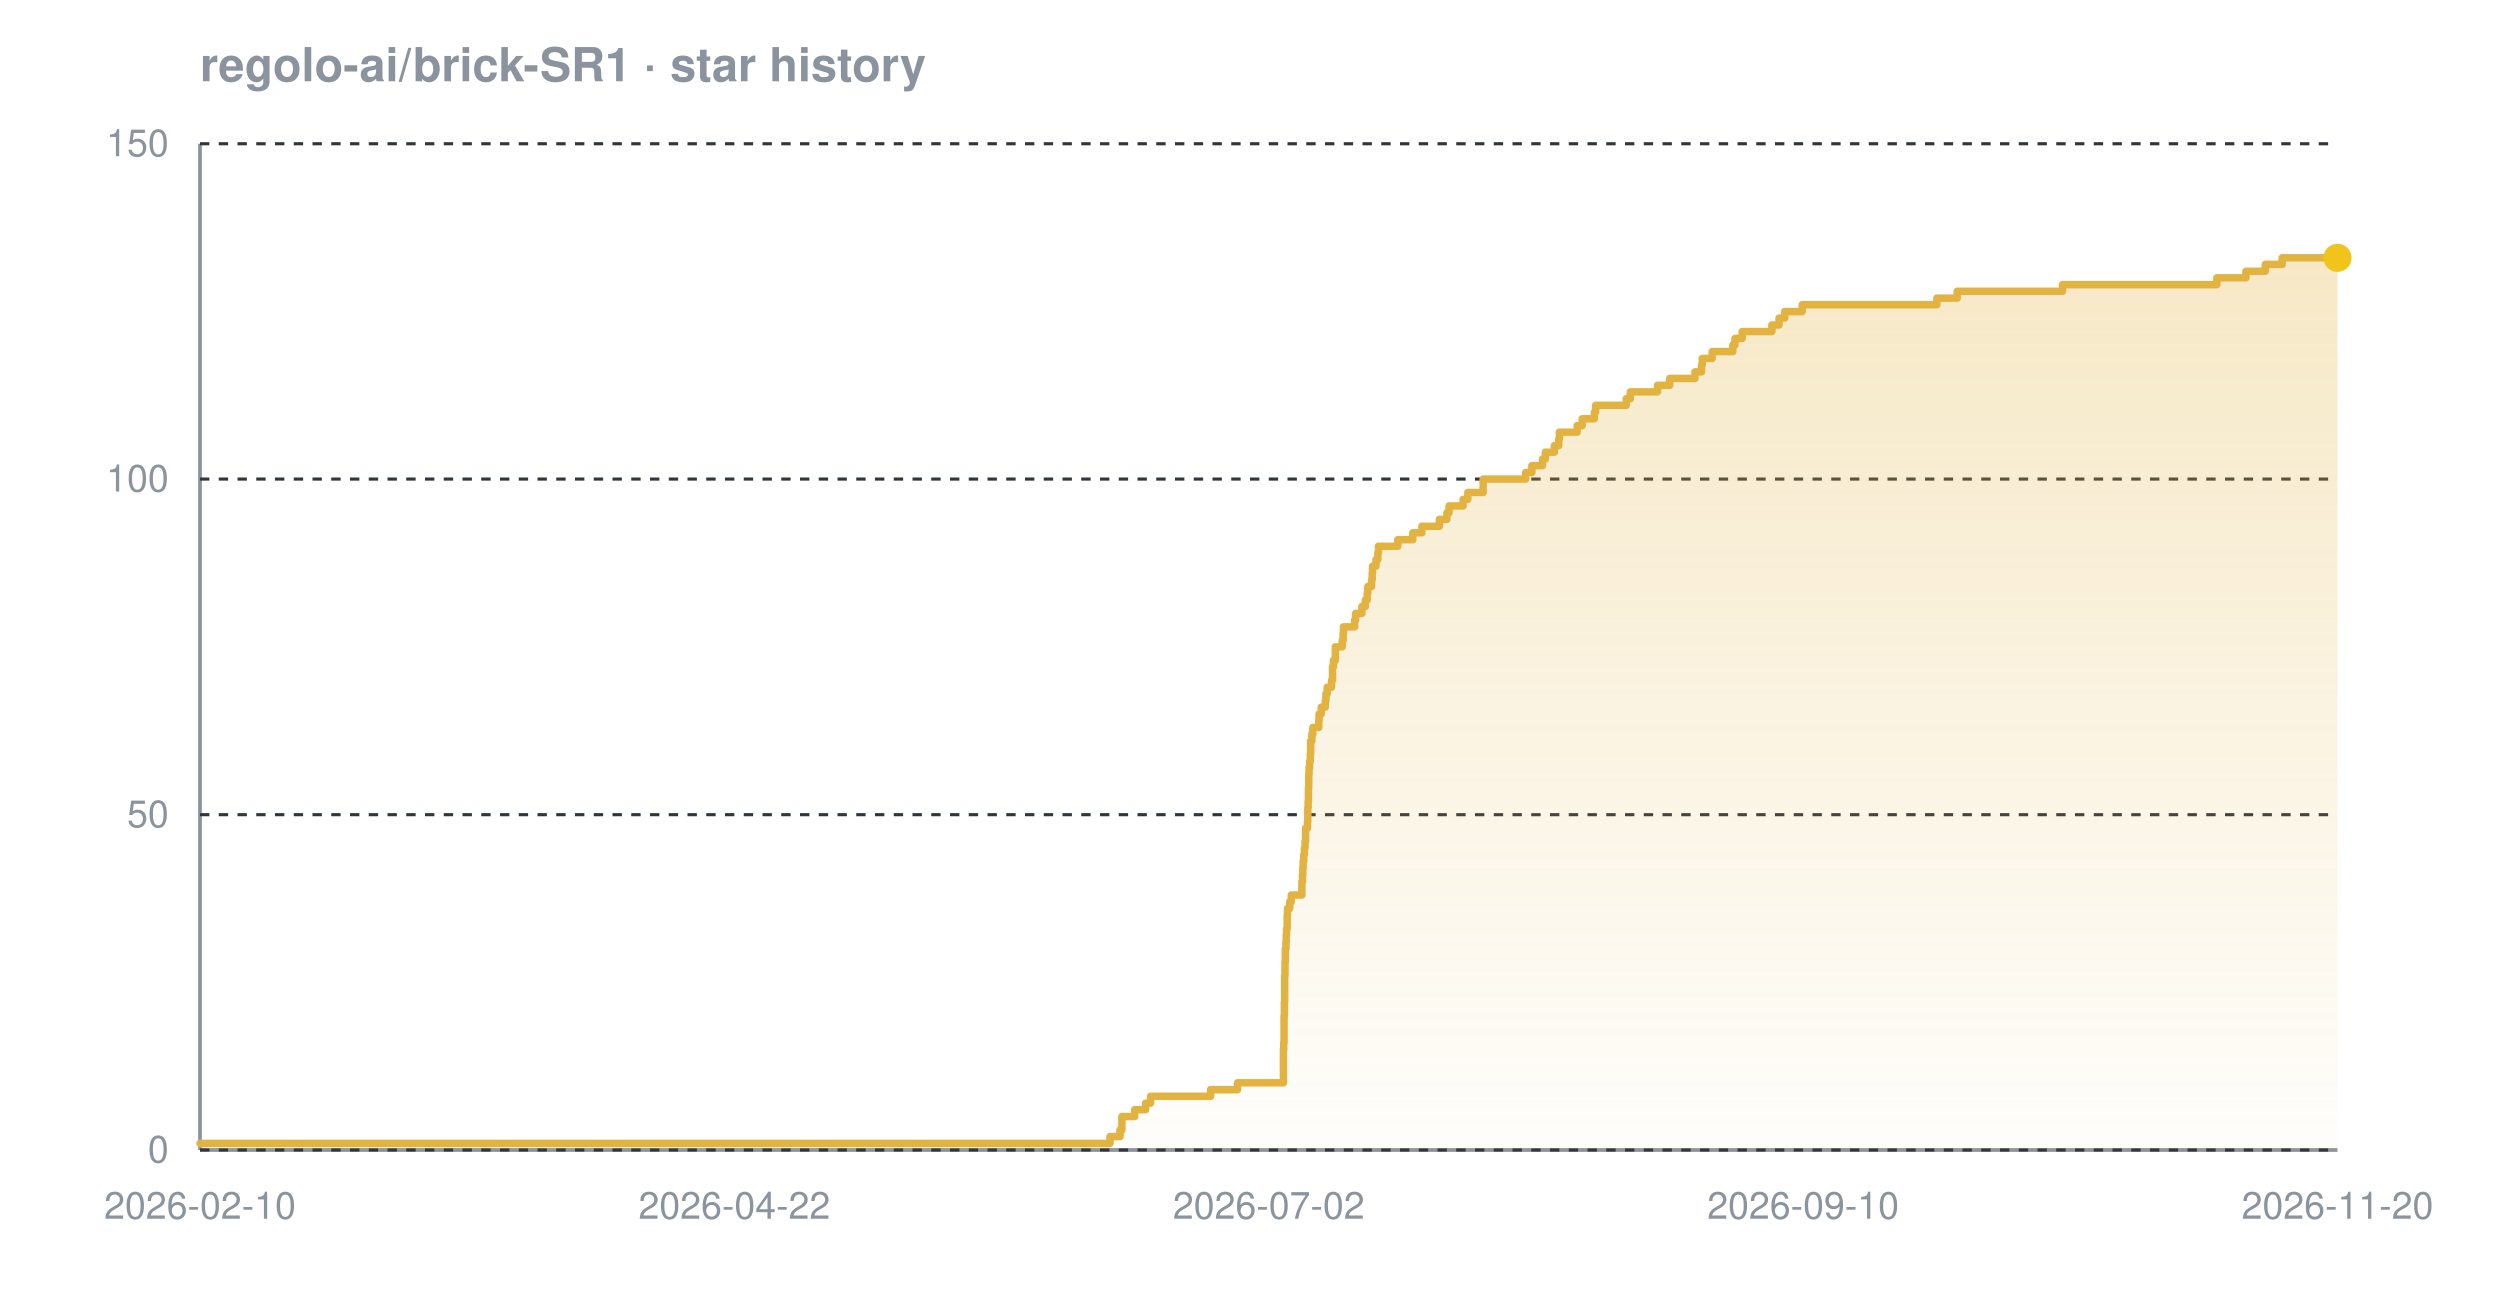
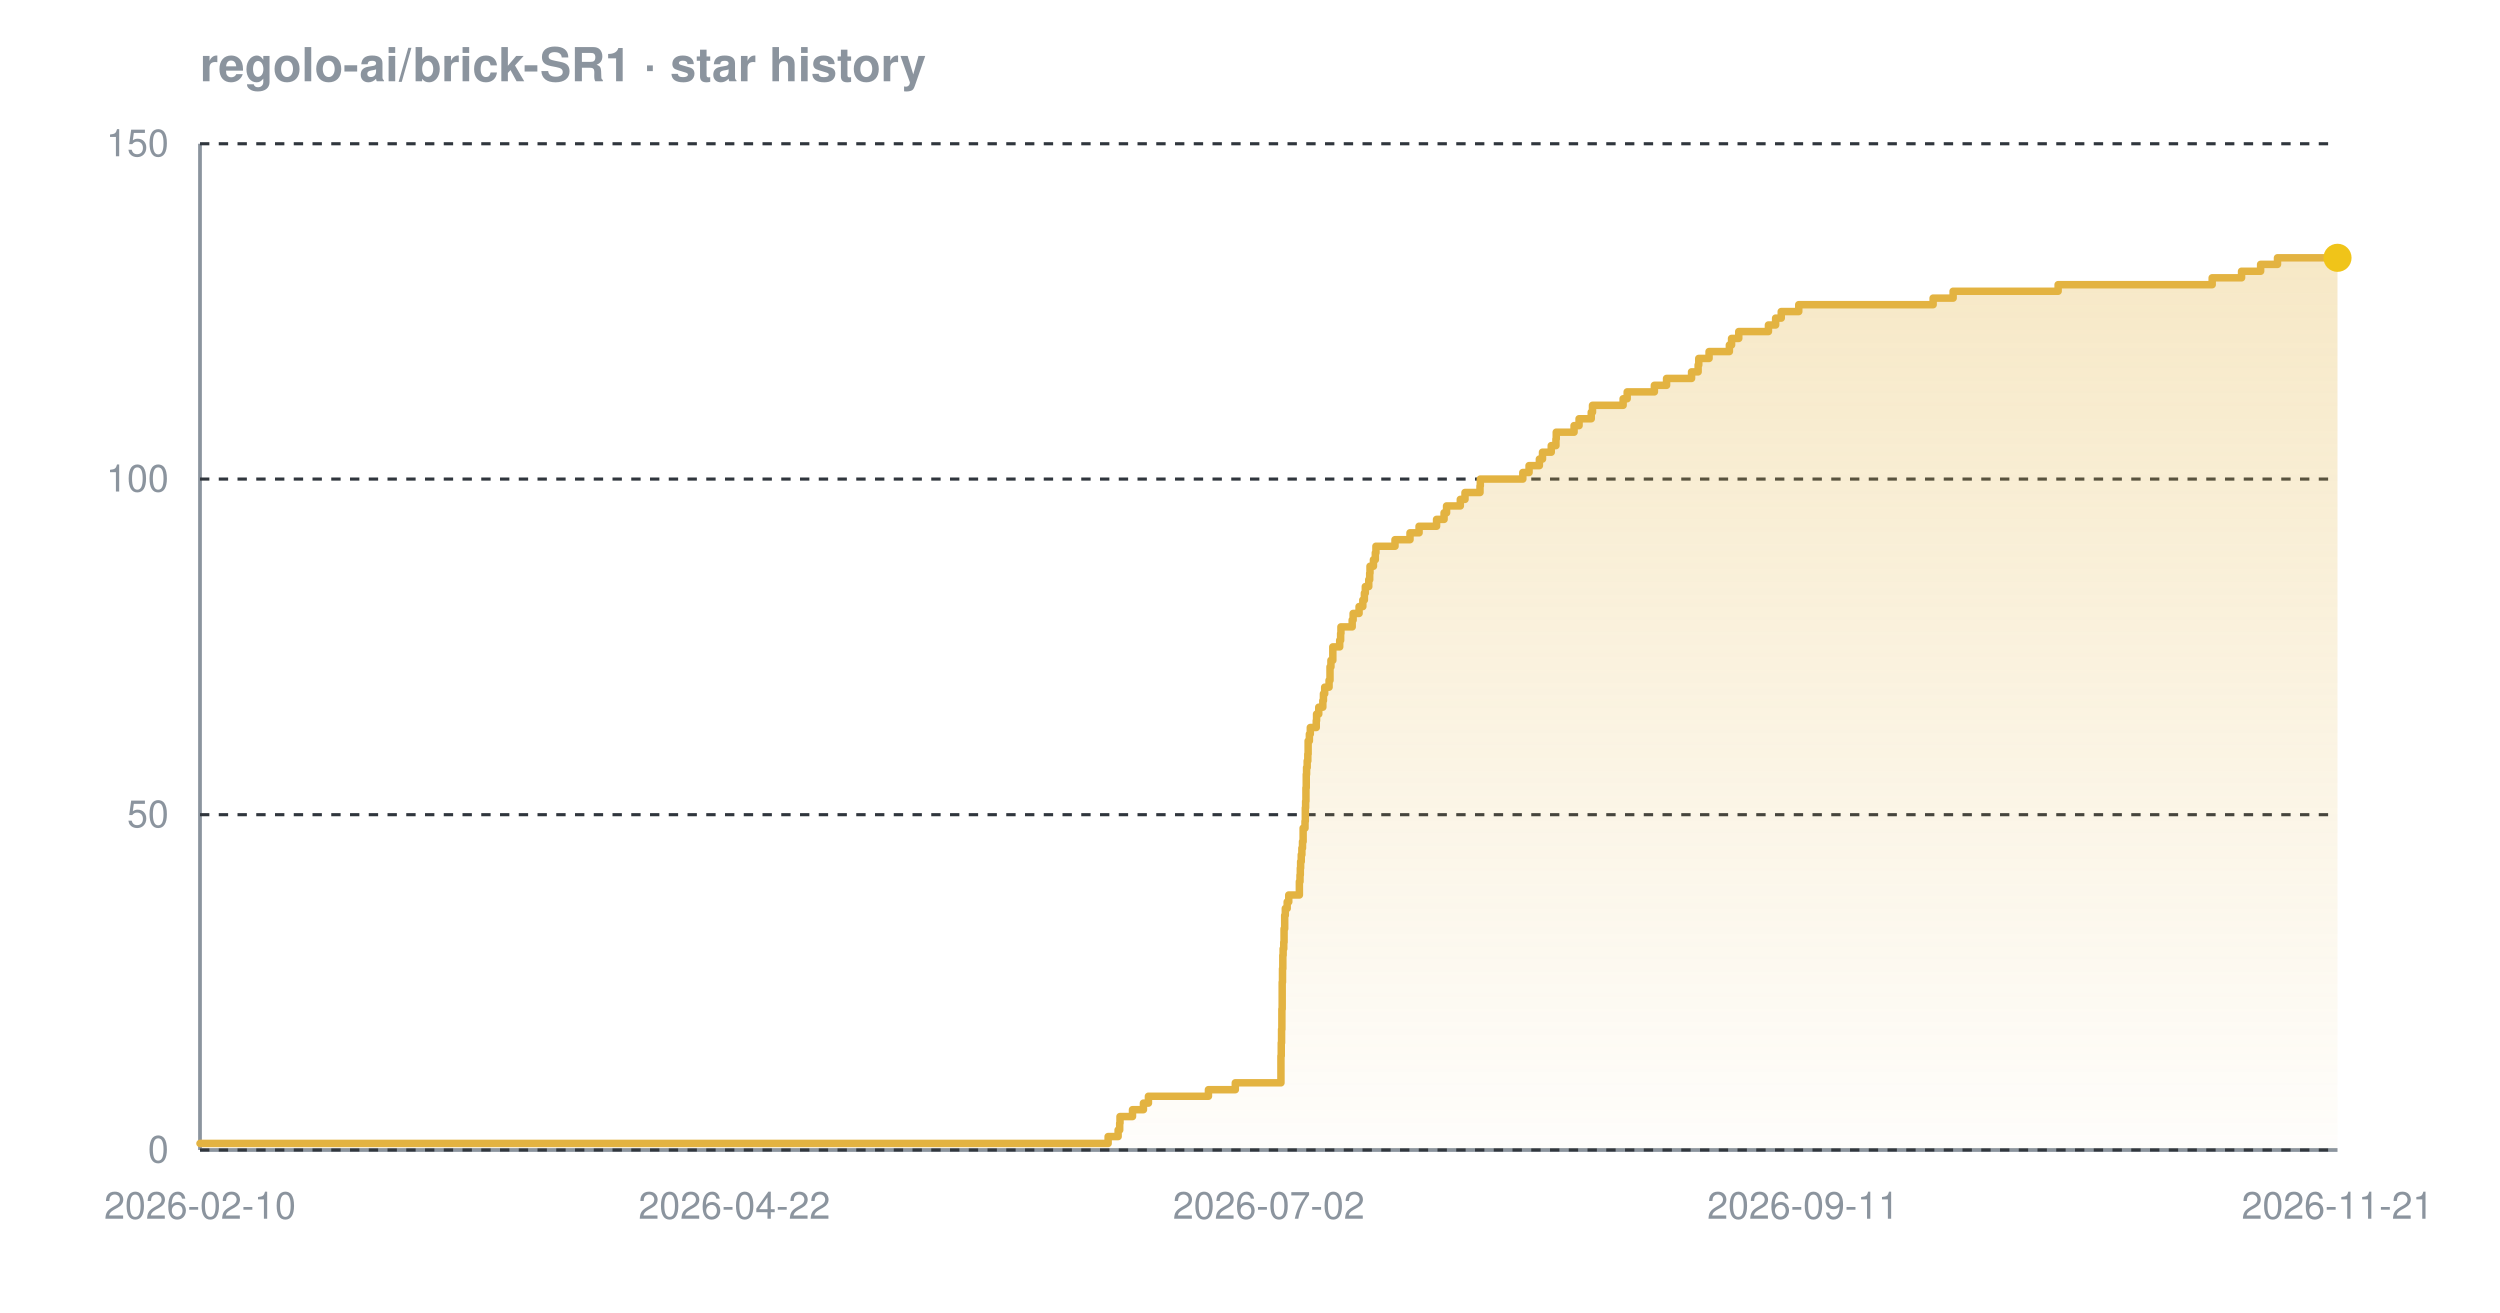
<svg xmlns="http://www.w3.org/2000/svg" width="800" height="420" viewBox="0 0 800 420" font-family="-apple-system,BlinkMacSystemFont,'Segoe UI',Helvetica,Arial,sans-serif" role="img" aria-label="Star history chart for regolo-ai/brick-SR1">
  <defs>
    <linearGradient id="grad-dark" x1="0" y1="0" x2="0" y2="1">
      <stop offset="0%" stop-color="#e3b341" stop-opacity="0.30" />
      <stop offset="100%" stop-color="#e3b341" stop-opacity="0.02" />
    </linearGradient>
  </defs>
  <text x="64" y="26" font-size="15" font-weight="600" fill="#8b949e">regolo-ai/brick-SR1 · star history</text>
  <line x1="64" y1="368" x2="748" y2="368" stroke="#8b949e" stroke-width="1.2" />
  <line x1="64" y1="46" x2="64" y2="368" stroke="#8b949e" stroke-width="1.2" />
  <line x1="64" y1="368.0" x2="748" y2="368.0" stroke="#30363d" stroke-width="1" stroke-dasharray="3 3" />
  <line x1="64" y1="260.7" x2="748" y2="260.7" stroke="#30363d" stroke-width="1" stroke-dasharray="3 3" />
  <line x1="64" y1="153.3" x2="748" y2="153.3" stroke="#30363d" stroke-width="1" stroke-dasharray="3 3" />
  <line x1="64" y1="46.0" x2="748" y2="46.0" stroke="#30363d" stroke-width="1" stroke-dasharray="3 3" />
-   <path d="M 64.0 365.9 L 355.2 365.9 L 355.2 363.7 L 358.4 363.7 L 358.4 361.6 L 359.0 361.6 L 359.0 359.4 L 359.0 359.4 L 359.0 357.3 L 363.1 357.3 L 363.1 355.1 L 366.6 355.1 L 366.6 353.0 L 368.2 353.0 L 368.2 350.8 L 387.4 350.8 L 387.4 348.7 L 396.0 348.7 L 396.0 346.5 L 410.7 346.5 L 410.7 344.4 L 410.7 344.4 L 410.7 342.2 L 410.7 342.2 L 410.7 340.1 L 410.7 340.1 L 410.7 337.9 L 410.7 337.9 L 410.7 335.8 L 410.8 335.8 L 410.8 333.7 L 410.9 333.7 L 410.9 331.5 L 410.9 331.5 L 410.9 329.4 L 410.9 329.4 L 410.9 327.2 L 410.9 327.2 L 410.9 325.1 L 411.0 325.1 L 411.0 322.9 L 411.0 322.9 L 411.0 320.8 L 411.1 320.8 L 411.1 318.6 L 411.1 318.6 L 411.1 316.5 L 411.1 316.5 L 411.1 314.3 L 411.1 314.3 L 411.1 312.2 L 411.2 312.2 L 411.2 310.0 L 411.2 310.0 L 411.2 307.9 L 411.3 307.9 L 411.3 305.7 L 411.3 305.7 L 411.3 303.6 L 411.5 303.6 L 411.5 301.5 L 411.6 301.5 L 411.6 299.3 L 411.7 299.3 L 411.7 297.2 L 411.9 297.2 L 411.9 295.0 L 411.9 295.0 L 411.9 292.9 L 412.0 292.9 L 412.0 290.7 L 412.7 290.7 L 412.7 288.6 L 413.2 288.6 L 413.2 286.4 L 416.6 286.4 L 416.6 284.3 L 416.6 284.3 L 416.6 282.1 L 416.8 282.1 L 416.8 280.0 L 416.9 280.0 L 416.9 277.8 L 417.0 277.8 L 417.0 275.7 L 417.2 275.7 L 417.2 273.5 L 417.4 273.5 L 417.4 271.4 L 417.6 271.4 L 417.6 269.3 L 417.8 269.3 L 417.8 267.1 L 417.8 267.1 L 417.8 265.0 L 418.4 265.0 L 418.4 262.8 L 418.5 262.8 L 418.5 260.7 L 418.5 260.7 L 418.5 258.5 L 418.6 258.5 L 418.6 256.4 L 418.7 256.4 L 418.7 254.2 L 418.7 254.2 L 418.7 252.1 L 418.8 252.1 L 418.8 249.9 L 418.8 249.9 L 418.8 247.8 L 418.9 247.8 L 418.9 245.6 L 419.1 245.6 L 419.1 243.5 L 419.3 243.5 L 419.3 241.3 L 419.4 241.3 L 419.4 239.2 L 419.4 239.2 L 419.4 237.1 L 419.8 237.1 L 419.8 234.9 L 420.1 234.9 L 420.1 232.8 L 422.0 232.8 L 422.0 230.6 L 422.1 230.6 L 422.1 228.5 L 422.8 228.5 L 422.8 226.3 L 424.1 226.3 L 424.1 224.2 L 424.3 224.2 L 424.3 222.0 L 424.7 222.0 L 424.7 219.9 L 426.1 219.9 L 426.1 217.7 L 426.4 217.7 L 426.4 215.6 L 426.4 215.6 L 426.4 213.4 L 426.7 213.4 L 426.7 211.3 L 427.3 211.3 L 427.3 209.1 L 427.3 209.1 L 427.3 207.0 L 429.5 207.0 L 429.5 204.9 L 429.8 204.9 L 429.8 202.7 L 429.9 202.7 L 429.9 200.6 L 433.5 200.6 L 433.5 198.4 L 433.8 198.4 L 433.8 196.3 L 435.8 196.3 L 435.8 194.1 L 436.9 194.1 L 436.9 192.0 L 437.5 192.0 L 437.5 189.8 L 437.7 189.8 L 437.7 187.7 L 438.9 187.7 L 438.9 185.5 L 439.1 185.5 L 439.1 183.4 L 439.2 183.4 L 439.2 181.2 L 440.3 181.2 L 440.3 179.1 L 440.9 179.1 L 440.9 176.9 L 441.1 176.9 L 441.1 174.8 L 447.3 174.8 L 447.3 172.7 L 452.1 172.7 L 452.1 170.5 L 455.0 170.5 L 455.0 168.4 L 460.6 168.4 L 460.6 166.2 L 463.0 166.2 L 463.0 164.1 L 463.7 164.1 L 463.7 161.9 L 468.2 161.9 L 468.2 159.8 L 469.7 159.8 L 469.7 157.6 L 474.6 157.6 L 474.6 155.5 L 474.6 155.5 L 474.6 153.3 L 488.2 153.3 L 488.2 151.2 L 490.2 151.2 L 490.2 149.0 L 493.6 149.0 L 493.6 146.9 L 494.5 146.9 L 494.5 144.7 L 497.4 144.7 L 497.4 142.6 L 498.8 142.6 L 498.8 140.5 L 499.0 140.5 L 499.0 138.3 L 504.7 138.3 L 504.7 136.2 L 506.3 136.2 L 506.3 134.0 L 510.2 134.0 L 510.2 131.9 L 510.6 131.9 L 510.6 129.7 L 520.4 129.7 L 520.4 127.6 L 521.7 127.6 L 521.7 125.4 L 530.4 125.4 L 530.4 123.3 L 534.3 123.3 L 534.3 121.1 L 542.4 121.1 L 542.4 119.0 L 544.5 119.0 L 544.5 116.8 L 544.7 116.8 L 544.7 114.7 L 547.9 114.7 L 547.9 112.5 L 554.5 112.5 L 554.5 110.4 L 555.2 110.4 L 555.2 108.3 L 557.5 108.3 L 557.5 106.1 L 567.0 106.1 L 567.0 104.0 L 569.3 104.0 L 569.3 101.8 L 571.1 101.8 L 571.1 99.7 L 576.7 99.7 L 576.7 97.5 L 619.8 97.5 L 619.8 95.4 L 626.3 95.4 L 626.3 93.2 L 660.0 93.2 L 660.0 91.1 L 709.4 91.1 L 709.4 88.9 L 718.7 88.9 L 718.7 86.8 L 724.9 86.8 L 724.9 84.6 L 730.3 84.6 L 730.3 82.5 L 748.0 82.5 L 748.0 82.5 L 748.0 368.0 L 64.0 368.0 Z" fill="url(#grad-dark)" />
-   <path d="M 64.0 365.9 L 355.2 365.9 L 355.2 363.7 L 358.4 363.7 L 358.4 361.6 L 359.0 361.6 L 359.0 359.4 L 359.0 359.4 L 359.0 357.3 L 363.1 357.3 L 363.1 355.1 L 366.6 355.1 L 366.6 353.0 L 368.2 353.0 L 368.2 350.8 L 387.4 350.8 L 387.4 348.7 L 396.0 348.7 L 396.0 346.5 L 410.7 346.5 L 410.7 344.4 L 410.7 344.4 L 410.7 342.2 L 410.7 342.2 L 410.7 340.1 L 410.7 340.1 L 410.7 337.9 L 410.7 337.9 L 410.7 335.8 L 410.8 335.8 L 410.8 333.7 L 410.9 333.7 L 410.9 331.5 L 410.9 331.5 L 410.9 329.4 L 410.9 329.4 L 410.9 327.2 L 410.9 327.2 L 410.9 325.1 L 411.0 325.1 L 411.0 322.9 L 411.0 322.9 L 411.0 320.8 L 411.1 320.8 L 411.1 318.6 L 411.1 318.6 L 411.1 316.5 L 411.1 316.5 L 411.1 314.3 L 411.1 314.3 L 411.1 312.2 L 411.2 312.2 L 411.2 310.0 L 411.2 310.0 L 411.2 307.9 L 411.3 307.9 L 411.3 305.7 L 411.3 305.7 L 411.3 303.6 L 411.5 303.6 L 411.5 301.5 L 411.6 301.5 L 411.6 299.3 L 411.7 299.3 L 411.7 297.2 L 411.9 297.2 L 411.9 295.0 L 411.9 295.0 L 411.9 292.9 L 412.0 292.9 L 412.0 290.7 L 412.7 290.7 L 412.7 288.6 L 413.2 288.6 L 413.2 286.4 L 416.6 286.4 L 416.6 284.3 L 416.6 284.3 L 416.6 282.1 L 416.8 282.1 L 416.8 280.0 L 416.9 280.0 L 416.9 277.8 L 417.0 277.8 L 417.0 275.7 L 417.2 275.7 L 417.2 273.5 L 417.4 273.5 L 417.4 271.4 L 417.6 271.4 L 417.6 269.3 L 417.8 269.3 L 417.8 267.1 L 417.8 267.1 L 417.8 265.0 L 418.4 265.0 L 418.4 262.8 L 418.5 262.8 L 418.5 260.7 L 418.5 260.7 L 418.5 258.5 L 418.6 258.5 L 418.6 256.4 L 418.7 256.4 L 418.7 254.2 L 418.7 254.2 L 418.7 252.1 L 418.8 252.1 L 418.8 249.9 L 418.8 249.9 L 418.8 247.8 L 418.9 247.8 L 418.9 245.6 L 419.1 245.6 L 419.1 243.5 L 419.3 243.5 L 419.3 241.3 L 419.4 241.3 L 419.4 239.2 L 419.4 239.2 L 419.4 237.1 L 419.8 237.1 L 419.8 234.9 L 420.1 234.9 L 420.1 232.8 L 422.0 232.8 L 422.0 230.6 L 422.1 230.6 L 422.1 228.5 L 422.8 228.5 L 422.8 226.3 L 424.1 226.3 L 424.1 224.2 L 424.3 224.2 L 424.3 222.0 L 424.7 222.0 L 424.7 219.9 L 426.1 219.9 L 426.1 217.7 L 426.4 217.7 L 426.4 215.6 L 426.4 215.6 L 426.4 213.4 L 426.7 213.4 L 426.7 211.3 L 427.3 211.3 L 427.3 209.1 L 427.3 209.1 L 427.3 207.0 L 429.5 207.0 L 429.5 204.9 L 429.8 204.9 L 429.8 202.7 L 429.9 202.7 L 429.9 200.6 L 433.5 200.6 L 433.5 198.4 L 433.8 198.4 L 433.8 196.3 L 435.8 196.3 L 435.8 194.1 L 436.9 194.1 L 436.9 192.0 L 437.5 192.0 L 437.5 189.8 L 437.7 189.8 L 437.7 187.7 L 438.9 187.7 L 438.9 185.5 L 439.1 185.5 L 439.1 183.4 L 439.2 183.4 L 439.2 181.2 L 440.3 181.2 L 440.3 179.1 L 440.9 179.1 L 440.9 176.9 L 441.1 176.9 L 441.1 174.8 L 447.3 174.8 L 447.3 172.7 L 452.1 172.7 L 452.1 170.5 L 455.0 170.5 L 455.0 168.4 L 460.6 168.4 L 460.6 166.2 L 463.0 166.2 L 463.0 164.1 L 463.7 164.1 L 463.7 161.9 L 468.2 161.9 L 468.2 159.8 L 469.7 159.8 L 469.7 157.6 L 474.6 157.6 L 474.6 155.5 L 474.6 155.5 L 474.6 153.3 L 488.2 153.3 L 488.2 151.2 L 490.2 151.2 L 490.2 149.0 L 493.6 149.0 L 493.6 146.9 L 494.5 146.9 L 494.5 144.7 L 497.4 144.7 L 497.4 142.6 L 498.8 142.6 L 498.8 140.5 L 499.0 140.5 L 499.0 138.3 L 504.7 138.3 L 504.7 136.2 L 506.3 136.2 L 506.3 134.0 L 510.2 134.0 L 510.2 131.9 L 510.6 131.9 L 510.6 129.7 L 520.4 129.7 L 520.4 127.6 L 521.7 127.6 L 521.7 125.4 L 530.4 125.4 L 530.4 123.3 L 534.3 123.3 L 534.3 121.1 L 542.4 121.1 L 542.4 119.0 L 544.5 119.0 L 544.5 116.8 L 544.7 116.8 L 544.7 114.7 L 547.9 114.7 L 547.9 112.5 L 554.5 112.5 L 554.5 110.4 L 555.2 110.4 L 555.2 108.3 L 557.5 108.3 L 557.5 106.1 L 567.0 106.1 L 567.0 104.0 L 569.3 104.0 L 569.3 101.8 L 571.1 101.8 L 571.1 99.7 L 576.7 99.7 L 576.7 97.5 L 619.8 97.5 L 619.8 95.4 L 626.3 95.4 L 626.3 93.2 L 660.0 93.2 L 660.0 91.1 L 709.4 91.1 L 709.4 88.9 L 718.7 88.9 L 718.7 86.8 L 724.9 86.8 L 724.9 84.6 L 730.3 84.6 L 730.3 82.5 L 748.0 82.5 L 748.0 82.5" fill="none" stroke="#e3b341" stroke-width="2.4" stroke-linejoin="round" stroke-linecap="round" />
+   <path d="M 64.0 365.9 L 354.6 365.9 L 354.6 363.7 L 357.8 363.7 L 357.8 361.6 L 358.3 361.6 L 358.3 359.4 L 358.4 359.4 L 358.4 357.3 L 362.4 357.3 L 362.4 355.1 L 365.9 355.1 L 365.9 353.0 L 367.5 353.0 L 367.5 350.8 L 386.7 350.8 L 386.7 348.7 L 395.3 348.7 L 395.3 346.5 L 409.9 346.5 L 409.9 344.4 L 409.9 344.4 L 409.9 342.2 L 409.9 342.2 L 409.9 340.1 L 409.9 340.1 L 409.9 337.9 L 410.0 337.9 L 410.0 335.8 L 410.0 335.8 L 410.0 333.7 L 410.1 333.7 L 410.1 331.5 L 410.1 331.5 L 410.1 329.4 L 410.2 329.4 L 410.2 327.2 L 410.2 327.2 L 410.2 325.1 L 410.2 325.1 L 410.2 322.9 L 410.3 322.9 L 410.3 320.8 L 410.3 320.8 L 410.3 318.6 L 410.3 318.6 L 410.3 316.5 L 410.3 316.5 L 410.3 314.3 L 410.4 314.3 L 410.4 312.2 L 410.4 312.2 L 410.4 310.0 L 410.5 310.0 L 410.5 307.9 L 410.5 307.9 L 410.5 305.7 L 410.6 305.7 L 410.6 303.6 L 410.8 303.6 L 410.8 301.5 L 410.9 301.5 L 410.9 299.3 L 410.9 299.3 L 410.9 297.2 L 411.1 297.2 L 411.1 295.0 L 411.1 295.0 L 411.1 292.9 L 411.3 292.9 L 411.3 290.7 L 411.9 290.7 L 411.9 288.6 L 412.4 288.6 L 412.4 286.4 L 415.8 286.4 L 415.8 284.3 L 415.8 284.3 L 415.8 282.1 L 416.0 282.1 L 416.0 280.0 L 416.1 280.0 L 416.1 277.8 L 416.2 277.8 L 416.2 275.7 L 416.4 275.7 L 416.4 273.5 L 416.6 273.5 L 416.6 271.4 L 416.8 271.4 L 416.8 269.3 L 417.0 269.3 L 417.0 267.1 L 417.0 267.1 L 417.0 265.0 L 417.6 265.0 L 417.6 262.8 L 417.7 262.8 L 417.7 260.7 L 417.7 260.7 L 417.7 258.5 L 417.8 258.5 L 417.8 256.4 L 417.9 256.4 L 417.9 254.2 L 417.9 254.2 L 417.9 252.1 L 418.0 252.1 L 418.0 249.9 L 418.0 249.9 L 418.0 247.8 L 418.1 247.8 L 418.1 245.6 L 418.3 245.6 L 418.3 243.5 L 418.5 243.5 L 418.5 241.3 L 418.6 241.3 L 418.6 239.2 L 418.6 239.2 L 418.6 237.1 L 419.0 237.1 L 419.0 234.9 L 419.3 234.9 L 419.3 232.8 L 421.2 232.8 L 421.2 230.6 L 421.3 230.6 L 421.3 228.5 L 422.0 228.5 L 422.0 226.3 L 423.3 226.3 L 423.3 224.2 L 423.5 224.2 L 423.5 222.0 L 423.9 222.0 L 423.9 219.9 L 425.3 219.9 L 425.3 217.7 L 425.6 217.7 L 425.6 215.6 L 425.6 215.6 L 425.6 213.4 L 425.9 213.4 L 425.9 211.3 L 426.5 211.3 L 426.5 209.1 L 426.5 209.1 L 426.5 207.0 L 428.7 207.0 L 428.7 204.9 L 429.0 204.9 L 429.0 202.7 L 429.1 202.7 L 429.1 200.6 L 432.7 200.6 L 432.7 198.4 L 433.0 198.4 L 433.0 196.3 L 434.9 196.3 L 434.9 194.1 L 436.1 194.1 L 436.1 192.0 L 436.6 192.0 L 436.6 189.8 L 436.9 189.8 L 436.9 187.7 L 438.0 187.7 L 438.0 185.5 L 438.3 185.5 L 438.3 183.4 L 438.4 183.4 L 438.4 181.2 L 439.5 181.2 L 439.5 179.1 L 440.1 179.1 L 440.1 176.9 L 440.3 176.9 L 440.3 174.8 L 446.4 174.8 L 446.4 172.7 L 451.2 172.7 L 451.2 170.5 L 454.1 170.5 L 454.1 168.4 L 459.7 168.4 L 459.7 166.2 L 462.1 166.2 L 462.1 164.1 L 462.9 164.1 L 462.9 161.9 L 467.3 161.9 L 467.3 159.8 L 468.8 159.8 L 468.8 157.6 L 473.6 157.6 L 473.6 155.5 L 473.7 155.5 L 473.7 153.3 L 487.3 153.3 L 487.3 151.2 L 489.3 151.2 L 489.3 149.0 L 492.6 149.0 L 492.6 146.9 L 493.6 146.9 L 493.6 144.7 L 496.4 144.7 L 496.4 142.6 L 497.9 142.6 L 497.9 140.5 L 498.0 140.5 L 498.0 138.3 L 503.7 138.3 L 503.7 136.2 L 505.3 136.2 L 505.3 134.0 L 509.2 134.0 L 509.2 131.9 L 509.6 131.9 L 509.6 129.7 L 519.4 129.7 L 519.4 127.6 L 520.7 127.6 L 520.7 125.4 L 529.4 125.4 L 529.4 123.3 L 533.3 123.3 L 533.3 121.1 L 541.3 121.1 L 541.3 119.0 L 543.4 119.0 L 543.4 116.8 L 543.6 116.8 L 543.6 114.7 L 546.9 114.7 L 546.9 112.5 L 553.4 112.5 L 553.4 110.4 L 554.1 110.4 L 554.1 108.3 L 556.4 108.3 L 556.4 106.1 L 565.9 106.1 L 565.9 104.0 L 568.2 104.0 L 568.2 101.8 L 570.0 101.8 L 570.0 99.7 L 575.6 99.7 L 575.6 97.5 L 618.6 97.5 L 618.6 95.4 L 625.0 95.4 L 625.0 93.2 L 658.6 93.2 L 658.6 91.1 L 707.9 91.1 L 707.9 88.9 L 717.3 88.9 L 717.3 86.8 L 723.4 86.8 L 723.4 84.6 L 728.8 84.6 L 728.8 82.5 L 748.0 82.5 L 748.0 82.5 L 748.0 368.0 L 64.0 368.0 Z" fill="url(#grad-dark)" />
+   <path d="M 64.0 365.9 L 354.6 365.9 L 354.6 363.7 L 357.8 363.7 L 357.8 361.6 L 358.3 361.6 L 358.3 359.4 L 358.4 359.4 L 358.4 357.3 L 362.4 357.3 L 362.4 355.1 L 365.9 355.1 L 365.9 353.0 L 367.5 353.0 L 367.5 350.8 L 386.7 350.8 L 386.7 348.7 L 395.3 348.7 L 395.3 346.5 L 409.9 346.5 L 409.9 344.4 L 409.9 344.4 L 409.9 342.2 L 409.9 342.2 L 409.9 340.1 L 409.9 340.1 L 409.9 337.9 L 410.0 337.9 L 410.0 335.8 L 410.0 335.8 L 410.0 333.7 L 410.1 333.7 L 410.1 331.5 L 410.1 331.5 L 410.1 329.4 L 410.2 329.4 L 410.2 327.2 L 410.2 327.2 L 410.2 325.1 L 410.2 325.1 L 410.2 322.9 L 410.3 322.9 L 410.3 320.8 L 410.3 320.8 L 410.3 318.6 L 410.3 318.6 L 410.3 316.5 L 410.3 316.5 L 410.3 314.3 L 410.4 314.3 L 410.4 312.2 L 410.4 312.2 L 410.4 310.0 L 410.5 310.0 L 410.5 307.9 L 410.5 307.9 L 410.5 305.7 L 410.6 305.7 L 410.6 303.6 L 410.8 303.6 L 410.8 301.5 L 410.9 301.5 L 410.9 299.3 L 410.9 299.3 L 410.9 297.2 L 411.1 297.2 L 411.1 295.0 L 411.1 295.0 L 411.1 292.9 L 411.3 292.9 L 411.3 290.7 L 411.9 290.7 L 411.9 288.6 L 412.4 288.6 L 412.4 286.4 L 415.8 286.4 L 415.8 284.3 L 415.8 284.3 L 415.8 282.1 L 416.0 282.1 L 416.0 280.0 L 416.1 280.0 L 416.1 277.8 L 416.2 277.8 L 416.2 275.7 L 416.4 275.7 L 416.4 273.5 L 416.6 273.5 L 416.6 271.4 L 416.8 271.4 L 416.8 269.3 L 417.0 269.3 L 417.0 267.1 L 417.0 267.1 L 417.0 265.0 L 417.6 265.0 L 417.6 262.8 L 417.7 262.8 L 417.7 260.7 L 417.7 260.7 L 417.7 258.5 L 417.8 258.5 L 417.8 256.4 L 417.9 256.4 L 417.9 254.2 L 417.9 254.2 L 417.9 252.1 L 418.0 252.1 L 418.0 249.9 L 418.0 249.9 L 418.0 247.8 L 418.1 247.8 L 418.1 245.6 L 418.3 245.6 L 418.3 243.5 L 418.5 243.5 L 418.5 241.3 L 418.6 241.3 L 418.6 239.2 L 418.6 239.2 L 418.6 237.1 L 419.0 237.1 L 419.0 234.9 L 419.3 234.9 L 419.3 232.8 L 421.2 232.8 L 421.2 230.6 L 421.3 230.6 L 421.3 228.5 L 422.0 228.5 L 422.0 226.3 L 423.3 226.3 L 423.3 224.2 L 423.5 224.2 L 423.5 222.0 L 423.9 222.0 L 423.9 219.9 L 425.3 219.9 L 425.3 217.7 L 425.6 217.7 L 425.6 215.6 L 425.6 215.6 L 425.6 213.4 L 425.9 213.4 L 425.9 211.3 L 426.5 211.3 L 426.5 209.1 L 426.5 209.1 L 426.5 207.0 L 428.7 207.0 L 428.7 204.9 L 429.0 204.9 L 429.0 202.7 L 429.1 202.7 L 429.1 200.6 L 432.7 200.6 L 432.7 198.4 L 433.0 198.4 L 433.0 196.3 L 434.9 196.3 L 434.9 194.1 L 436.1 194.1 L 436.1 192.0 L 436.6 192.0 L 436.6 189.8 L 436.9 189.8 L 436.9 187.7 L 438.0 187.7 L 438.0 185.5 L 438.3 185.5 L 438.3 183.4 L 438.4 183.4 L 438.4 181.2 L 439.5 181.2 L 439.5 179.1 L 440.1 179.1 L 440.1 176.9 L 440.3 176.9 L 440.3 174.8 L 446.4 174.8 L 446.4 172.7 L 451.2 172.7 L 451.2 170.5 L 454.1 170.5 L 454.1 168.4 L 459.7 168.4 L 459.7 166.2 L 462.1 166.2 L 462.1 164.1 L 462.9 164.1 L 462.9 161.9 L 467.3 161.9 L 467.3 159.8 L 468.8 159.8 L 468.8 157.6 L 473.6 157.6 L 473.6 155.5 L 473.7 155.5 L 473.7 153.3 L 487.3 153.3 L 487.3 151.2 L 489.3 151.2 L 489.3 149.0 L 492.6 149.0 L 492.6 146.9 L 493.6 146.9 L 493.6 144.7 L 496.4 144.7 L 496.4 142.6 L 497.9 142.6 L 497.9 140.5 L 498.0 140.5 L 498.0 138.3 L 503.7 138.3 L 503.7 136.2 L 505.3 136.2 L 505.3 134.0 L 509.2 134.0 L 509.2 131.9 L 509.6 131.9 L 509.6 129.7 L 519.4 129.7 L 519.4 127.6 L 520.7 127.6 L 520.7 125.4 L 529.4 125.4 L 529.4 123.3 L 533.3 123.3 L 533.3 121.1 L 541.3 121.1 L 541.3 119.0 L 543.4 119.0 L 543.4 116.8 L 543.6 116.8 L 543.6 114.7 L 546.9 114.7 L 546.9 112.5 L 553.4 112.5 L 553.4 110.4 L 554.1 110.4 L 554.1 108.3 L 556.4 108.3 L 556.4 106.1 L 565.9 106.1 L 565.9 104.0 L 568.2 104.0 L 568.2 101.8 L 570.0 101.8 L 570.0 99.7 L 575.6 99.7 L 575.6 97.5 L 618.6 97.5 L 618.6 95.4 L 625.0 95.4 L 625.0 93.2 L 658.6 93.2 L 658.6 91.1 L 707.9 91.1 L 707.9 88.9 L 717.3 88.9 L 717.3 86.8 L 723.4 86.8 L 723.4 84.6 L 728.8 84.6 L 728.8 82.5 L 748.0 82.5 L 748.0 82.5" fill="none" stroke="#e3b341" stroke-width="2.4" stroke-linejoin="round" stroke-linecap="round" />
  <circle cx="748.0" cy="82.5" r="4.5" fill="#f0c419" />
  <text x="54" y="372.0" text-anchor="end" font-size="12" fill="#8b949e">0</text>
  <text x="54" y="264.7" text-anchor="end" font-size="12" fill="#8b949e">50</text>
  <text x="54" y="157.3" text-anchor="end" font-size="12" fill="#8b949e">100</text>
  <text x="54" y="50.0" text-anchor="end" font-size="12" fill="#8b949e">150</text>
  <text x="64.0" y="390" text-anchor="middle" font-size="12" fill="#8b949e">2026-02-10</text>
  <text x="235.0" y="390" text-anchor="middle" font-size="12" fill="#8b949e">2026-04-22</text>
  <text x="406.0" y="390" text-anchor="middle" font-size="12" fill="#8b949e">2026-07-02</text>
-   <text x="577.0" y="390" text-anchor="middle" font-size="12" fill="#8b949e">2026-09-10</text>
-   <text x="748.0" y="390" text-anchor="middle" font-size="12" fill="#8b949e">2026-11-20</text>
+   <text x="577.0" y="390" text-anchor="middle" font-size="12" fill="#8b949e">2026-09-11</text>
+   <text x="748.0" y="390" text-anchor="middle" font-size="12" fill="#8b949e">2026-11-21</text>
</svg>
